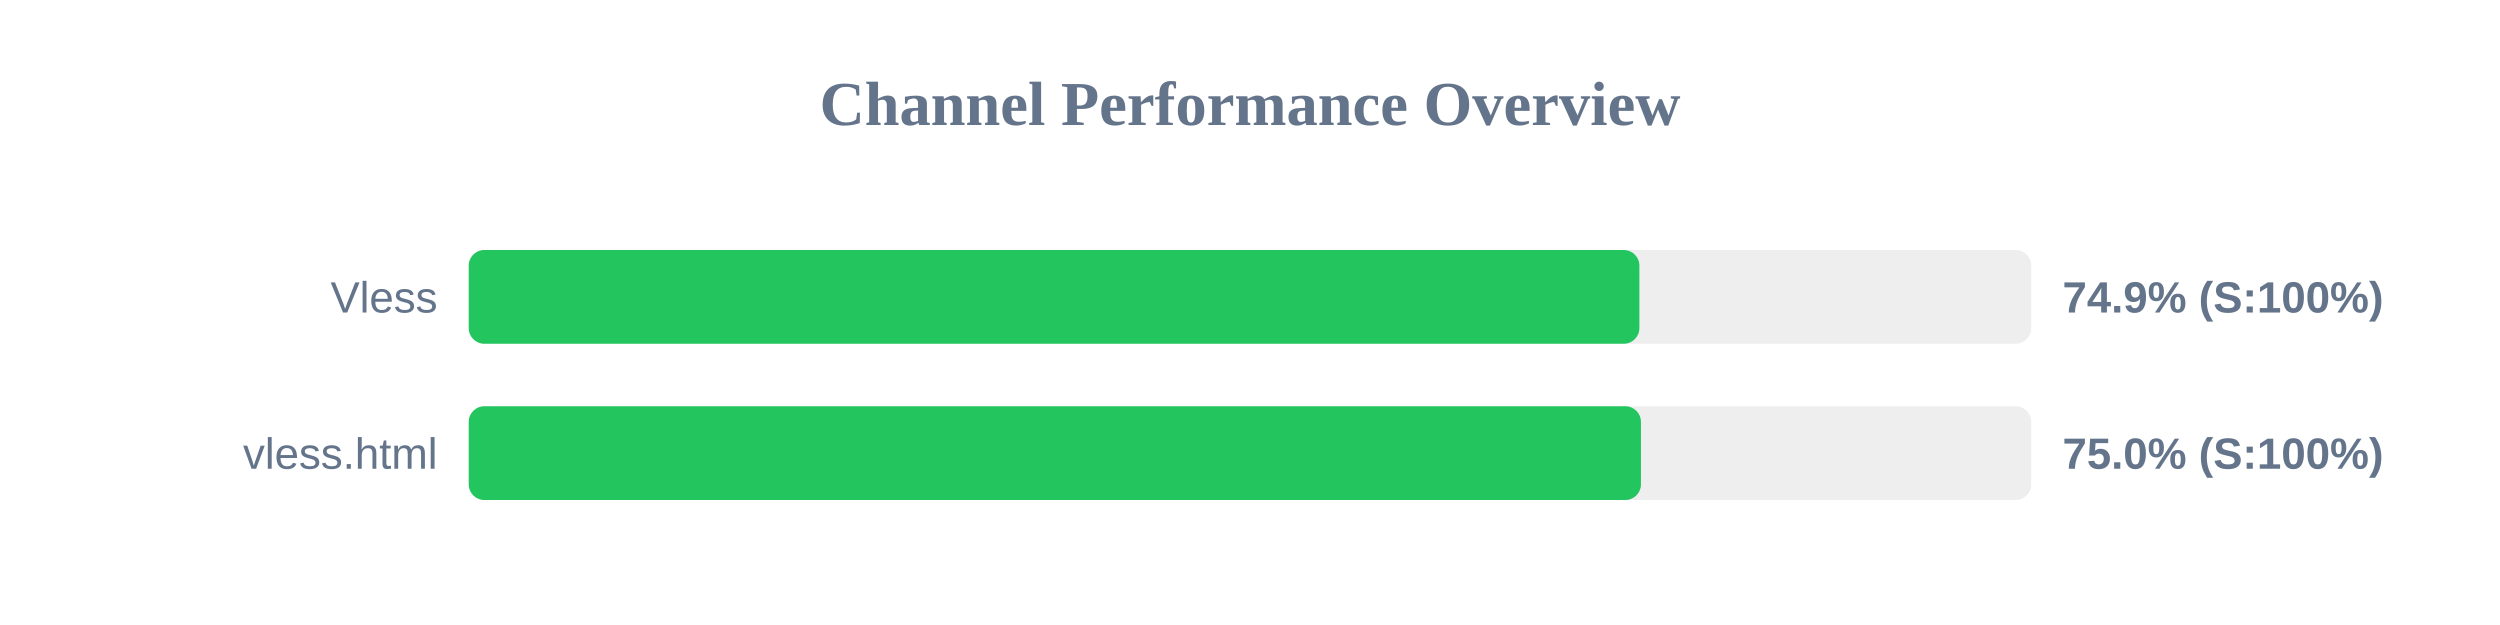
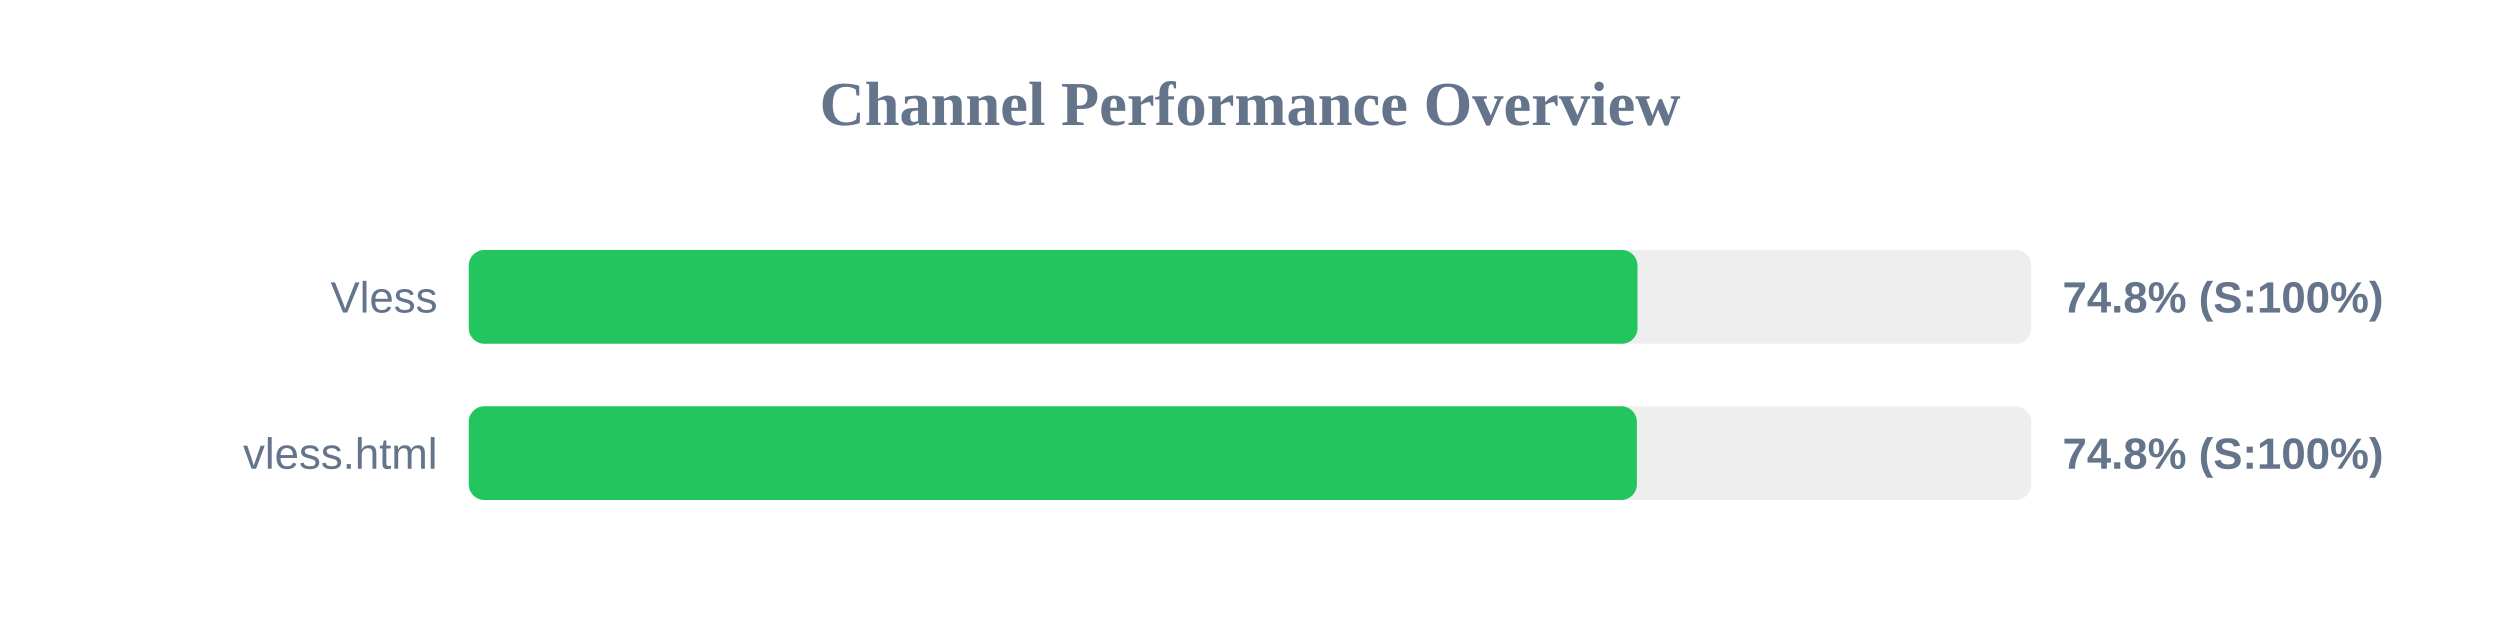
<svg xmlns="http://www.w3.org/2000/svg" width="800" height="200" version="1.1">
  <style>
        .row { font: 14px Arial; fill: #64748b; }
        .score { font: bold 14px Arial; fill: #64748b; }
    </style>
  <text x="400" y="40" text-anchor="middle" font-size="20px" font-weight="bold" fill="#64748b">Channel Performance Overview</text>
  <rect x="150" y="80" width="500" height="30" fill="#eee" rx="5" />
-   <rect x="150" y="80" width="374.6" height="30" fill="#22c55e" rx="5" />
+   <rect x="150" y="80" width="374.0" height="30" fill="#22c55e" rx="5" />
  <text x="140" y="100" text-anchor="end" class="row">Vless</text>
-   <text x="660" y="100" text-anchor="start" class="score">74.9% (S:100%)</text>
+   <text x="660" y="100" text-anchor="start" class="score">74.8% (S:100%)</text>
  <rect x="150" y="130" width="500" height="30" fill="#eee" rx="5" />
-   <rect x="150" y="130" width="375.1" height="30" fill="#22c55e" rx="5" />
+   <rect x="150" y="130" width="373.8" height="30" fill="#22c55e" rx="5" />
  <text x="140" y="150" text-anchor="end" class="row">vless.html</text>
-   <text x="660" y="150" text-anchor="start" class="score">75.0% (S:100%)</text>
+   <text x="660" y="150" text-anchor="start" class="score">74.8% (S:100%)</text>
</svg>
